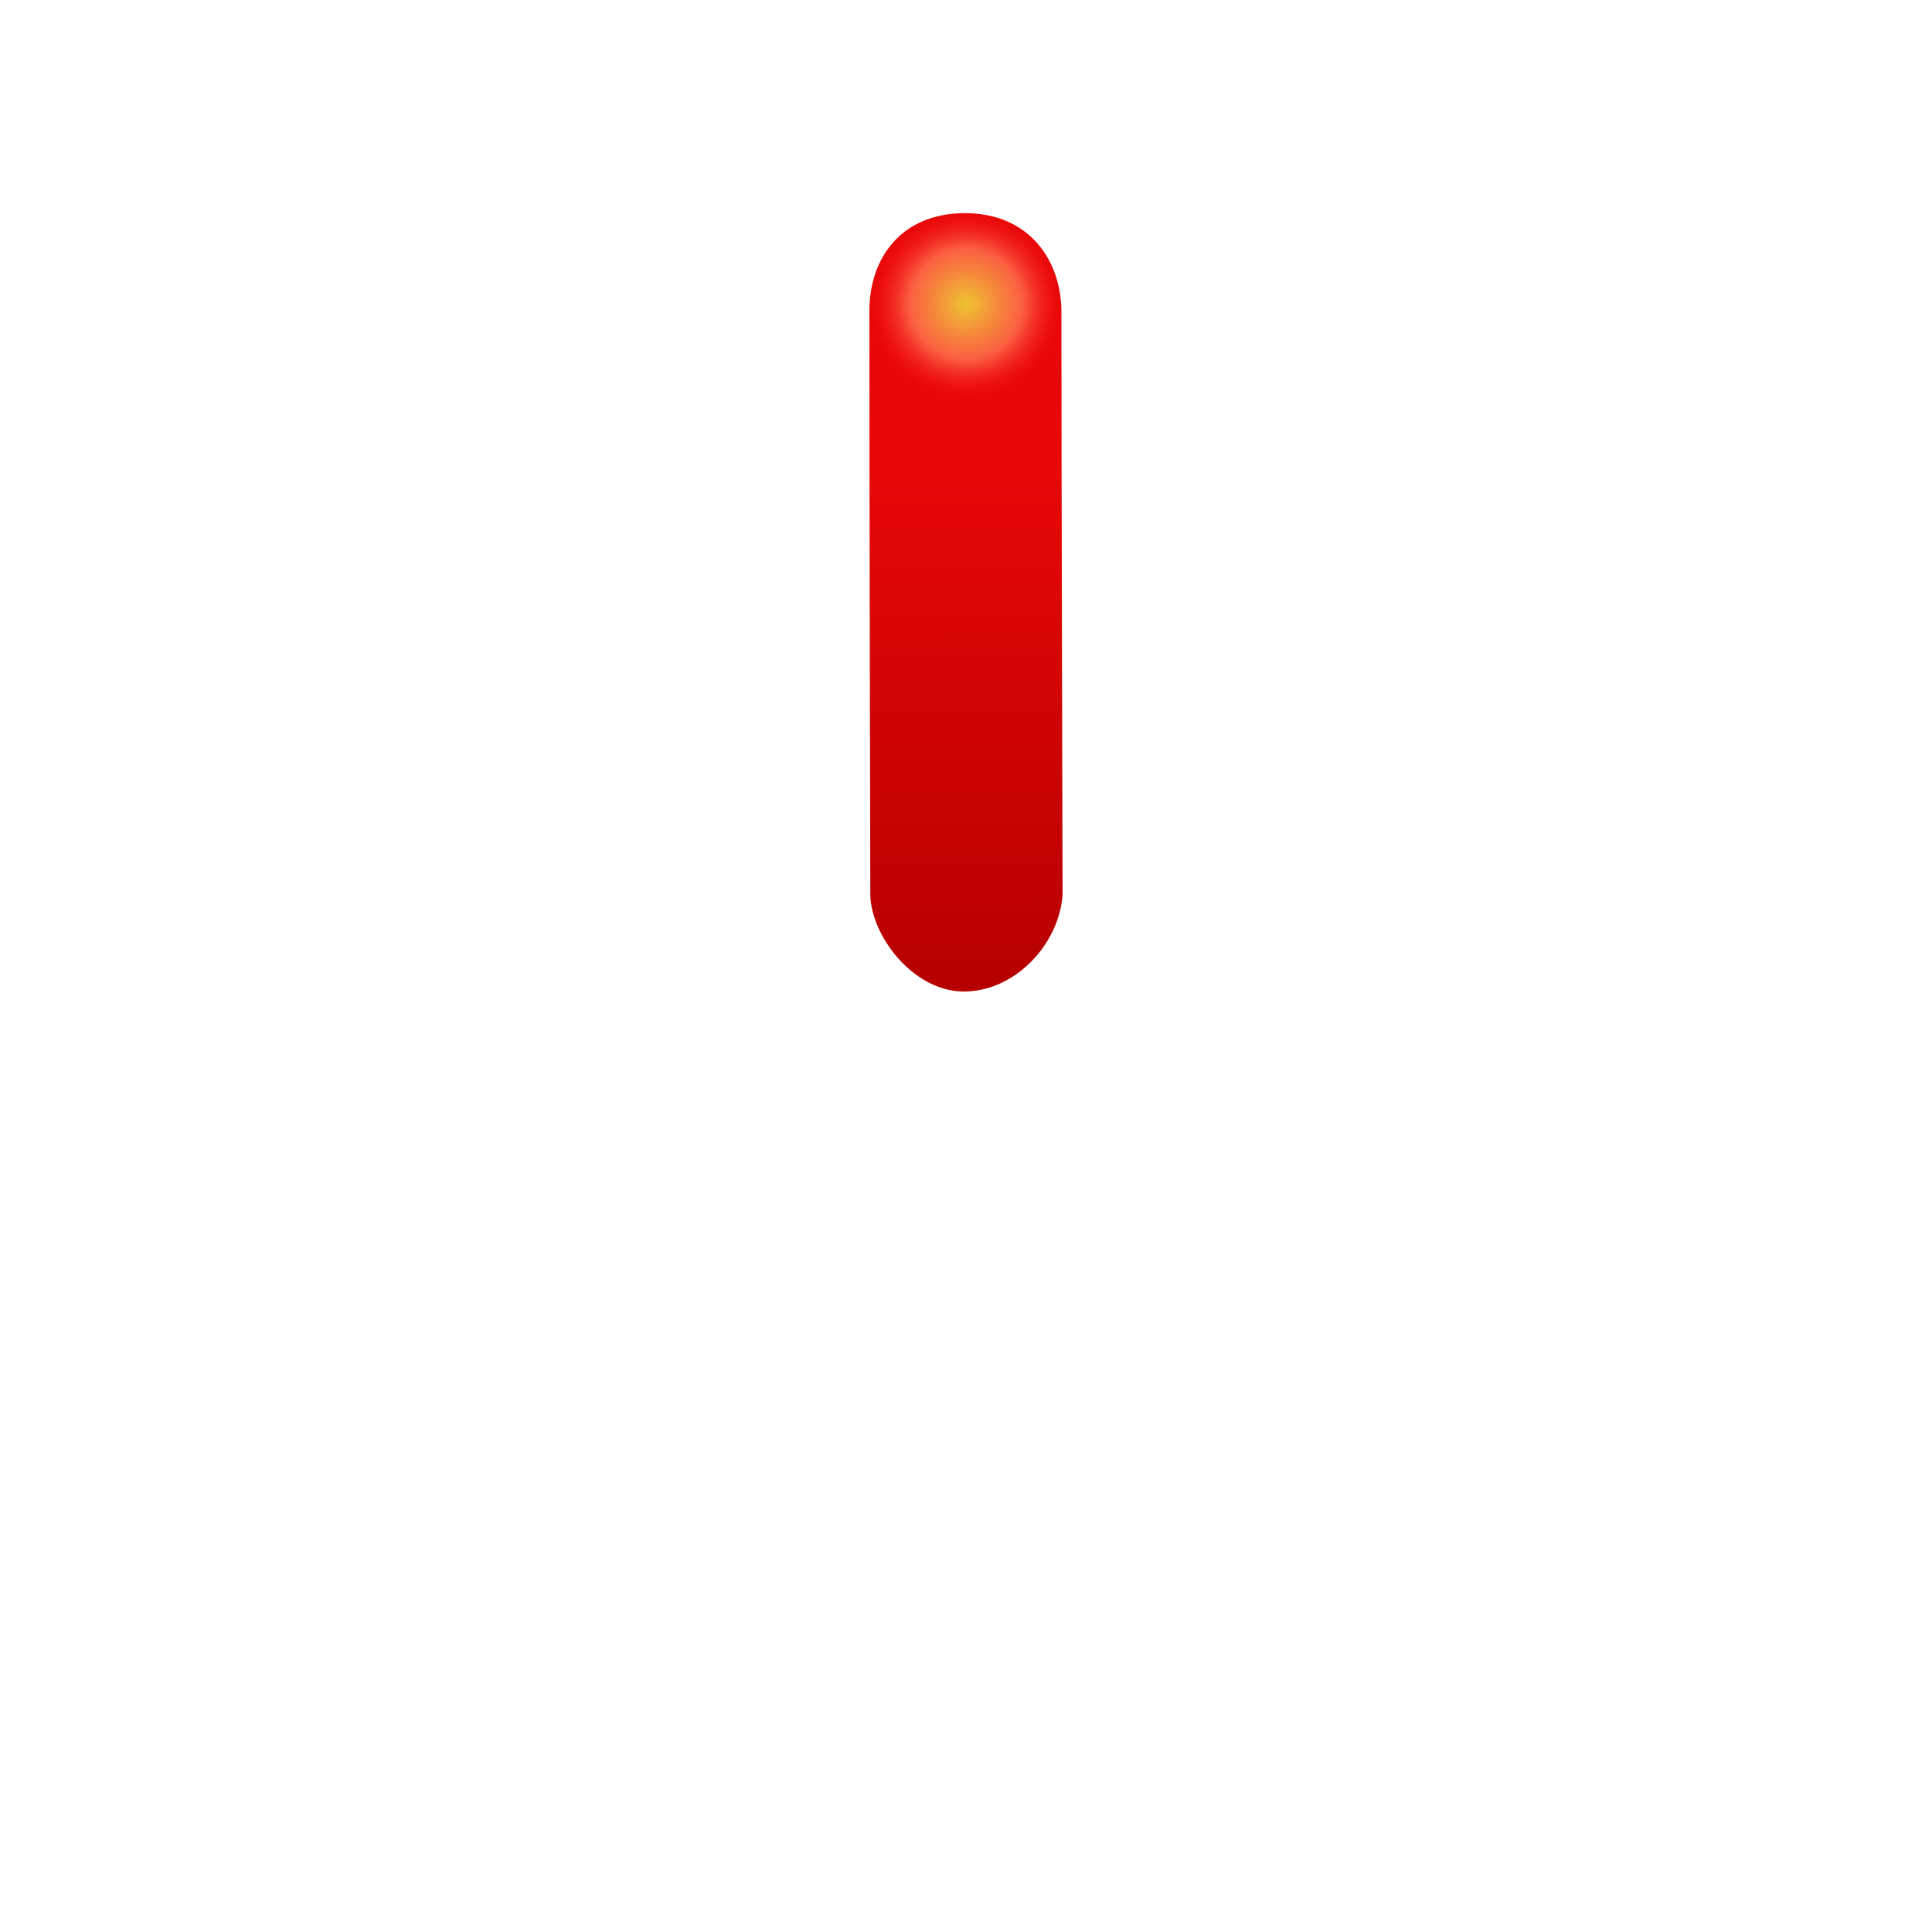
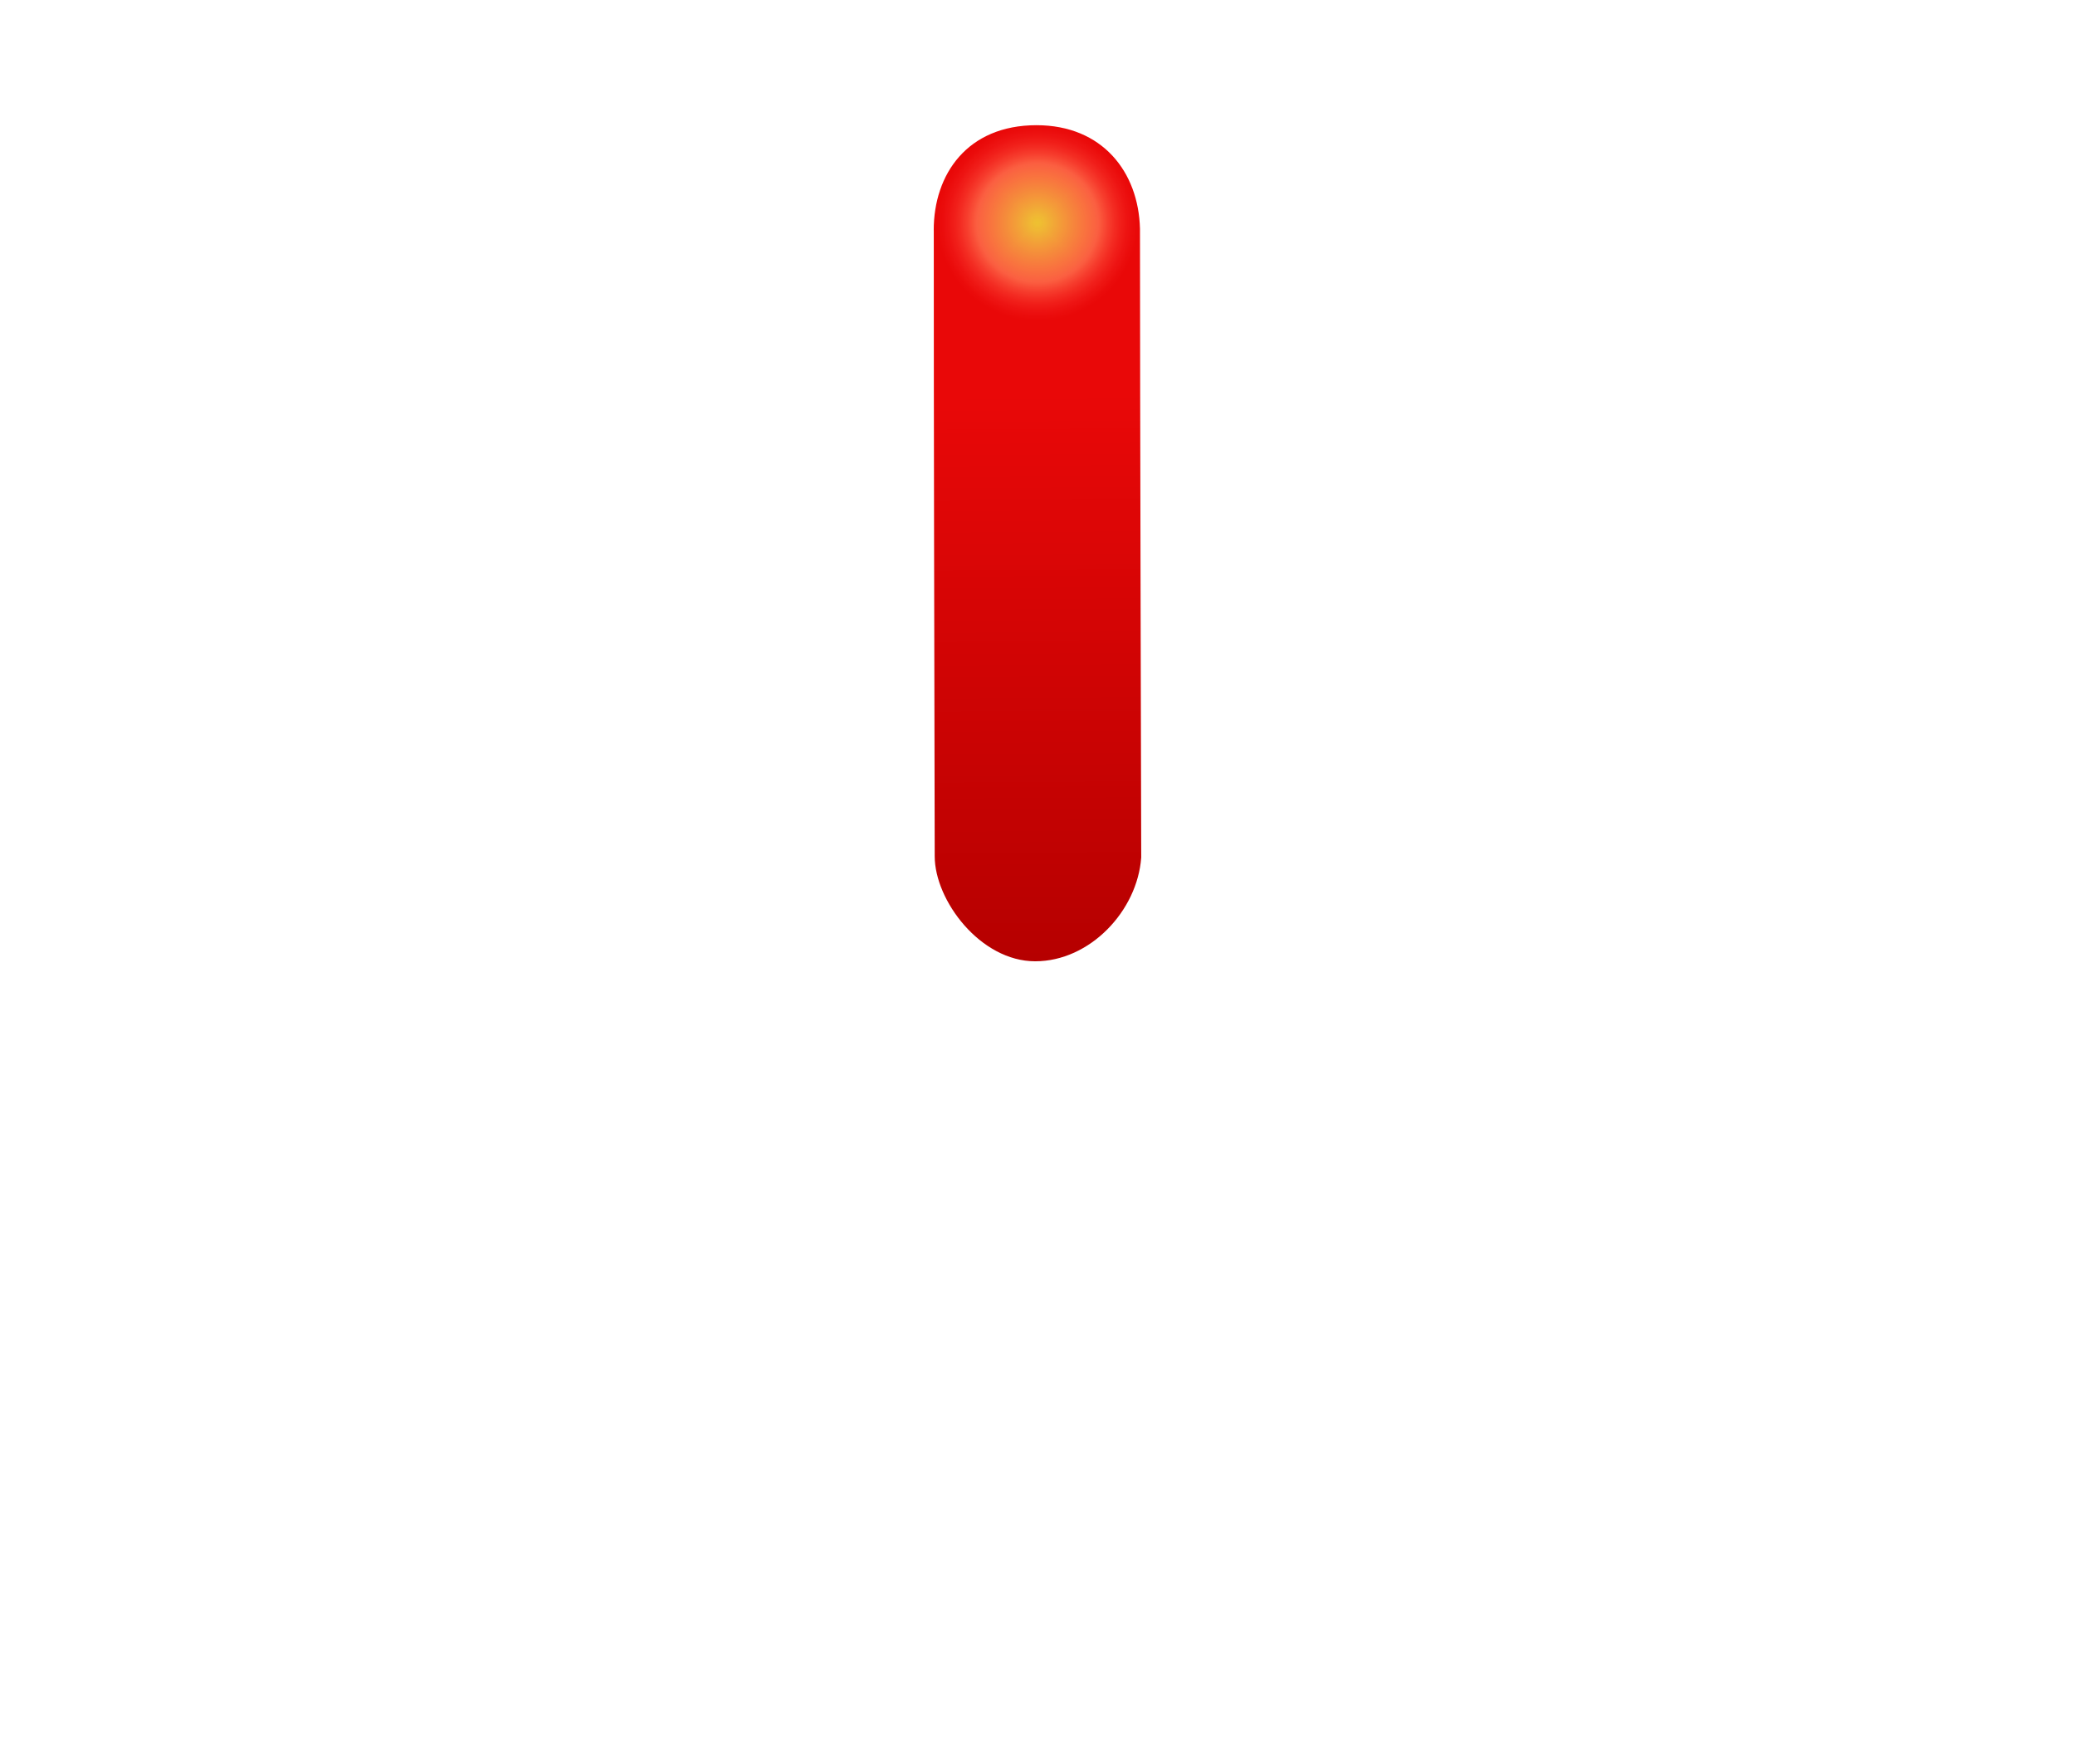
- <svg xmlns="http://www.w3.org/2000/svg" xmlns:xlink="http://www.w3.org/1999/xlink" width="40" height="40" id="svg2" version="1.1">
+ <svg xmlns="http://www.w3.org/2000/svg" xmlns:xlink="http://www.w3.org/1999/xlink" version="1.1" width="40" height="34" id="svg2">
  <defs id="defs4">
    <linearGradient id="linearGradient4937">
-       <stop style="stop-color:#e90808;stop-opacity:1;" offset="0" id="stop4939" />
-       <stop style="stop-color:#b60000;stop-opacity:1;" offset="1" id="stop4941" />
+       <stop id="stop4939" style="stop-color:#e90808;stop-opacity:1" offset="0" />
+       <stop id="stop4941" style="stop-color:#b60000;stop-opacity:1" offset="1" />
    </linearGradient>
    <linearGradient id="linearGradient3939">
-       <stop style="stop-color:#eece33;stop-opacity:0.951;" offset="0" id="stop3941" />
-       <stop id="stop5813" offset="0.611" style="stop-color:#ff734e;stop-opacity:0.819;" />
-       <stop style="stop-color:#ff2d2d;stop-opacity:0;" offset="1" id="stop3943" />
+       <stop id="stop3941" style="stop-color:#eece33;stop-opacity:0.951" offset="0" />
+       <stop id="stop5813" style="stop-color:#ff734e;stop-opacity:0.819" offset="0.611" />
+       <stop id="stop3943" style="stop-color:#ff2d2d;stop-opacity:0" offset="1" />
    </linearGradient>
    <linearGradient id="linearGradient5461">
-       <stop id="stop5463" offset="0" style="stop-color:#b9dcff;stop-opacity:1;" />
-       <stop id="stop5465" offset="1" style="stop-color:#0d0d0d;stop-opacity:1;" />
+       <stop id="stop5463" style="stop-color:#b9dcff;stop-opacity:1" offset="0" />
+       <stop id="stop5465" style="stop-color:#0d0d0d;stop-opacity:1" offset="1" />
    </linearGradient>
    <linearGradient id="linearGradient5441">
-       <stop style="stop-color:#060606;stop-opacity:1;" offset="0" id="stop5443" />
-       <stop style="stop-color:#343434;stop-opacity:1;" offset="1" id="stop5445" />
+       <stop id="stop5443" style="stop-color:#060606;stop-opacity:1" offset="0" />
+       <stop id="stop5445" style="stop-color:#343434;stop-opacity:1" offset="1" />
    </linearGradient>
-     <linearGradient xlink:href="#linearGradient5441-4" id="linearGradient5483-8" x1="345.558" y1="460.784" x2="477.525" y2="506.369" gradientUnits="userSpaceOnUse" />
+     <linearGradient x1="345.558" y1="460.784" x2="477.525" y2="506.369" id="linearGradient5483-8" xlink:href="#linearGradient5441-4" gradientUnits="userSpaceOnUse" />
    <linearGradient id="linearGradient5441-4">
-       <stop style="stop-color:#060606;stop-opacity:1;" offset="0" id="stop5443-2" />
-       <stop style="stop-color:#2a2a2a;stop-opacity:1;" offset="1" id="stop5445-4" />
+       <stop id="stop5443-2" style="stop-color:#060606;stop-opacity:1" offset="0" />
+       <stop id="stop5445-4" style="stop-color:#2a2a2a;stop-opacity:1" offset="1" />
    </linearGradient>
    <linearGradient id="linearGradient5441-7">
-       <stop style="stop-color:#060606;stop-opacity:1;" offset="0" id="stop5443-4" />
-       <stop style="stop-color:#2a2a2a;stop-opacity:1;" offset="1" id="stop5445-7" />
+       <stop id="stop5443-4" style="stop-color:#060606;stop-opacity:1" offset="0" />
+       <stop id="stop5445-7" style="stop-color:#2a2a2a;stop-opacity:1" offset="1" />
    </linearGradient>
-     <linearGradient xlink:href="#linearGradient5441-4-6" id="linearGradient5573-4" gradientUnits="userSpaceOnUse" gradientTransform="matrix(-0.3162218,-0.9486852,0.9486852,-0.3162218,39.64506,974.0081)" x1="345.558" y1="460.784" x2="477.525" y2="506.369" />
+     <linearGradient x1="345.558" y1="460.784" x2="477.525" y2="506.369" id="linearGradient5573-4" xlink:href="#linearGradient5441-4-6" gradientUnits="userSpaceOnUse" gradientTransform="matrix(-0.3162218,-0.9486852,0.9486852,-0.3162218,39.64506,974.0081)" />
    <linearGradient id="linearGradient5441-4-6">
-       <stop style="stop-color:#060606;stop-opacity:1;" offset="0" id="stop5443-2-5" />
-       <stop style="stop-color:#2a2a2a;stop-opacity:1;" offset="1" id="stop5445-4-9" />
+       <stop id="stop5443-2-5" style="stop-color:#060606;stop-opacity:1" offset="0" />
+       <stop id="stop5445-4-9" style="stop-color:#2a2a2a;stop-opacity:1" offset="1" />
    </linearGradient>
-     <radialGradient xlink:href="#linearGradient3939" id="radialGradient3945" cx="366.938" cy="355.357" fx="366.938" fy="355.357" r="21.466" gradientTransform="matrix(1,0,0,0.9882353,223.8368,381.6039)" gradientUnits="userSpaceOnUse" />
-     <linearGradient xlink:href="#linearGradient5441" id="linearGradient5024" x1="256.74" y1="472.03" x2="484.712" y2="472.03" gradientUnits="userSpaceOnUse" gradientTransform="translate(54.52236,18.17374)" />
-     <linearGradient xlink:href="#linearGradient5441-4" id="linearGradient5032" x1="366.716" y1="515.518" x2="368.965" y2="333.185" gradientUnits="userSpaceOnUse" gradientTransform="translate(0,-57.4715)" />
-     <linearGradient xlink:href="#linearGradient5441-4" id="linearGradient5265" gradientUnits="userSpaceOnUse" gradientTransform="translate(0.822937,-35.30318)" x1="366.716" y1="515.518" x2="368.965" y2="333.185" />
-     <linearGradient xlink:href="#linearGradient5441" id="linearGradient5267" gradientUnits="userSpaceOnUse" gradientTransform="translate(33.23137,11.94434)" x1="256.74" y1="472.03" x2="484.712" y2="472.03" />
-     <radialGradient xlink:href="#linearGradient3939" id="radialGradient5791" cx="366.938" cy="355.357" fx="366.938" fy="355.357" r="21.466" gradientTransform="matrix(1,0,0,0.9882353,-5.7381477e-7,4.180679)" gradientUnits="userSpaceOnUse" />
-     <linearGradient xlink:href="#linearGradient5441-4" id="linearGradient5793" gradientUnits="userSpaceOnUse" gradientTransform="translate(0.822937,-35.30318)" x1="366.716" y1="515.518" x2="368.965" y2="333.185" />
-     <linearGradient xlink:href="#linearGradient5441" id="linearGradient5795" gradientUnits="userSpaceOnUse" gradientTransform="translate(33.23137,11.94434)" x1="256.74" y1="472.03" x2="484.712" y2="472.03" />
-     <linearGradient xlink:href="#linearGradient5441-4" id="linearGradient5803" gradientUnits="userSpaceOnUse" gradientTransform="translate(0,-37.4715)" x1="366.716" y1="515.518" x2="368.965" y2="333.185" />
-     <filter id="filter5815" color-interpolation-filters="sRGB">
-       <feGaussianBlur stdDeviation="0.427" id="feGaussianBlur5817" />
+     <radialGradient cx="366.938" cy="355.357" r="21.466" fx="366.938" fy="355.357" id="radialGradient3945" xlink:href="#linearGradient3939" gradientUnits="userSpaceOnUse" gradientTransform="matrix(1,0,0,0.9882353,223.8368,381.6039)" />
+     <linearGradient x1="256.74" y1="472.03" x2="484.712" y2="472.03" id="linearGradient5024" xlink:href="#linearGradient5441" gradientUnits="userSpaceOnUse" gradientTransform="translate(54.52236,18.17374)" />
+     <linearGradient x1="366.716" y1="515.518" x2="368.965" y2="333.185" id="linearGradient5032" xlink:href="#linearGradient5441-4" gradientUnits="userSpaceOnUse" gradientTransform="translate(0,-57.4715)" />
+     <linearGradient x1="366.716" y1="515.518" x2="368.965" y2="333.185" id="linearGradient5265" xlink:href="#linearGradient5441-4" gradientUnits="userSpaceOnUse" gradientTransform="translate(0.822937,-35.30318)" />
+     <linearGradient x1="256.74" y1="472.03" x2="484.712" y2="472.03" id="linearGradient5267" xlink:href="#linearGradient5441" gradientUnits="userSpaceOnUse" gradientTransform="translate(33.23137,11.94434)" />
+     <radialGradient cx="366.938" cy="355.357" r="21.466" fx="366.938" fy="355.357" id="radialGradient5791" xlink:href="#linearGradient3939" gradientUnits="userSpaceOnUse" gradientTransform="matrix(1,0,0,0.9882353,-5.7381477e-7,4.180679)" />
+     <linearGradient x1="366.716" y1="515.518" x2="368.965" y2="333.185" id="linearGradient5793" xlink:href="#linearGradient5441-4" gradientUnits="userSpaceOnUse" gradientTransform="translate(0.822937,-35.30318)" />
+     <linearGradient x1="256.74" y1="472.03" x2="484.712" y2="472.03" id="linearGradient5795" xlink:href="#linearGradient5441" gradientUnits="userSpaceOnUse" gradientTransform="translate(33.23137,11.94434)" />
+     <linearGradient x1="366.716" y1="515.518" x2="368.965" y2="333.185" id="linearGradient5803" xlink:href="#linearGradient5441-4" gradientUnits="userSpaceOnUse" gradientTransform="translate(0,-37.4715)" />
+     <filter color-interpolation-filters="sRGB" id="filter5815">
+       <feGaussianBlur id="feGaussianBlur5817" stdDeviation="0.427" />
    </filter>
-     <radialGradient xlink:href="#linearGradient3939" id="radialGradient5825" gradientUnits="userSpaceOnUse" gradientTransform="matrix(1,0,0,0.9882353,-5.7381459e-7,4.180679)" cx="366.938" cy="355.357" fx="366.938" fy="355.357" r="21.466" />
-     <linearGradient xlink:href="#linearGradient5441-4" id="linearGradient5845" gradientUnits="userSpaceOnUse" gradientTransform="translate(0,-37.4715)" x1="366.716" y1="515.518" x2="368.965" y2="333.185" />
-     <linearGradient xlink:href="#linearGradient5441" id="linearGradient5847" gradientUnits="userSpaceOnUse" gradientTransform="translate(33.23137,11.94434)" x1="256.74" y1="472.03" x2="484.712" y2="472.03" />
-     <filter id="filter5863" color-interpolation-filters="sRGB">
-       <feGaussianBlur stdDeviation="10.388" id="feGaussianBlur5865" />
-     </filter>
-     <linearGradient xlink:href="#linearGradient5441-4" id="linearGradient3354" gradientUnits="userSpaceOnUse" gradientTransform="translate(0,-37.4715)" x1="366.716" y1="515.518" x2="368.965" y2="333.185" />
-     <linearGradient xlink:href="#linearGradient5441" id="linearGradient3356" gradientUnits="userSpaceOnUse" gradientTransform="translate(33.23137,11.94434)" x1="256.74" y1="472.03" x2="484.712" y2="472.03" />
-     <radialGradient xlink:href="#linearGradient3939" id="radialGradient3358" gradientUnits="userSpaceOnUse" gradientTransform="matrix(1,0,0,0.9882353,-5.7381495e-7,4.180679)" cx="366.938" cy="355.357" fx="366.938" fy="355.357" r="21.466" />
-     <linearGradient xlink:href="#linearGradient5441-4" id="linearGradient3837" gradientUnits="userSpaceOnUse" gradientTransform="translate(0,-37.4715)" x1="366.716" y1="515.518" x2="368.965" y2="333.185" />
-     <linearGradient xlink:href="#linearGradient5441" id="linearGradient3839" gradientUnits="userSpaceOnUse" gradientTransform="translate(33.23137,11.94434)" x1="256.74" y1="472.03" x2="484.712" y2="472.03" />
-     <radialGradient xlink:href="#linearGradient3939" id="radialGradient3841" gradientUnits="userSpaceOnUse" gradientTransform="matrix(1,0,0,0.9882353,-5.7381549e-7,4.180679)" cx="366.938" cy="355.357" fx="366.938" fy="355.357" r="21.466" />
-     <linearGradient xlink:href="#linearGradient4937" id="linearGradient4945" x1="202.395" y1="623.478" x2="202.488" y2="634.365" gradientUnits="userSpaceOnUse" gradientTransform="matrix(1.257316,0,0,1,-52.11047,0)" />
-     <radialGradient xlink:href="#linearGradient3939" id="radialGradient4947" gradientUnits="userSpaceOnUse" gradientTransform="matrix(1,0,0,0.9882353,-5.7381549e-7,4.180679)" cx="366.938" cy="355.357" fx="366.938" fy="355.357" r="21.466" />
+     <radialGradient cx="366.938" cy="355.357" r="21.466" fx="366.938" fy="355.357" id="radialGradient5825" xlink:href="#linearGradient3939" gradientUnits="userSpaceOnUse" gradientTransform="matrix(1,0,0,0.9882353,-5.7381459e-7,4.180679)" />
+     <linearGradient x1="366.716" y1="515.518" x2="368.965" y2="333.185" id="linearGradient5845" xlink:href="#linearGradient5441-4" gradientUnits="userSpaceOnUse" gradientTransform="translate(0,-37.4715)" />
+     <linearGradient x1="256.74" y1="472.03" x2="484.712" y2="472.03" id="linearGradient5847" xlink:href="#linearGradient5441" gradientUnits="userSpaceOnUse" gradientTransform="translate(33.23137,11.94434)" />
+     <linearGradient x1="366.716" y1="515.518" x2="368.965" y2="333.185" id="linearGradient3354" xlink:href="#linearGradient5441-4" gradientUnits="userSpaceOnUse" gradientTransform="translate(0,-37.4715)" />
+     <linearGradient x1="256.74" y1="472.03" x2="484.712" y2="472.03" id="linearGradient3356" xlink:href="#linearGradient5441" gradientUnits="userSpaceOnUse" gradientTransform="translate(33.23137,11.94434)" />
+     <radialGradient cx="366.938" cy="355.357" r="21.466" fx="366.938" fy="355.357" id="radialGradient3358" xlink:href="#linearGradient3939" gradientUnits="userSpaceOnUse" gradientTransform="matrix(1,0,0,0.9882353,-5.7381495e-7,4.180679)" />
+     <linearGradient x1="366.716" y1="515.518" x2="368.965" y2="333.185" id="linearGradient3837" xlink:href="#linearGradient5441-4" gradientUnits="userSpaceOnUse" gradientTransform="translate(0,-37.4715)" />
+     <linearGradient x1="256.74" y1="472.03" x2="484.712" y2="472.03" id="linearGradient3839" xlink:href="#linearGradient5441" gradientUnits="userSpaceOnUse" gradientTransform="translate(33.23137,11.94434)" />
+     <radialGradient cx="366.938" cy="355.357" r="21.466" fx="366.938" fy="355.357" id="radialGradient3841" xlink:href="#linearGradient3939" gradientUnits="userSpaceOnUse" gradientTransform="matrix(1,0,0,0.9882353,-5.7381549e-7,4.180679)" />
+     <linearGradient x1="202.395" y1="623.478" x2="202.488" y2="634.365" id="linearGradient4945" xlink:href="#linearGradient4937" gradientUnits="userSpaceOnUse" gradientTransform="matrix(1.257316,0,0,1,-52.11047,4)" />
+     <radialGradient cx="366.938" cy="355.357" r="21.466" fx="366.938" fy="355.357" id="radialGradient4947" xlink:href="#linearGradient3939" gradientUnits="userSpaceOnUse" gradientTransform="matrix(1,0,0,0.9882353,-5.7381549e-7,4.180679)" />
  </defs>
-   <g id="layer3" style="display:inline" transform="translate(-182.4835,-613.8867)">
-     <path style="fill:url(#linearGradient4945);fill-opacity:1.0;stroke:none" d="m 200.483,620.323 c 0,-1.079 0.648,-2.023 1.981,-2.023 1.27,0 1.969,0.902 1.995,1.998 0,3.078 0.024,12.116 0.024,12.116 -0.074,1.03 -0.989,2.001 -2.044,2.001 -1.056,0 -1.937,-1.172 -1.937,-2.025 -0.009,-4.608 -0.018,-7.753 -0.018,-12.068 z" id="rect5578" />
-     <path style="fill:url(#radialGradient4947);fill-opacity:1;fill-rule:nonzero;stroke:none;display:inline;filter:url(#filter5815)" id="path3936" d="m 388.404,355.357 c 0,11.716 -9.611,21.213 -21.466,21.213 -11.855,0 -21.466,-9.497 -21.466,-21.213 0,-11.716 9.611,-21.213 21.466,-21.213 11.855,0 21.466,9.497 21.466,21.213 z" transform="matrix(0.08892834,0,0,0.08807206,169.8523,588.8835)" />
+   <g transform="translate(-182.4835,-619.8867)" id="layer3" style="display:inline">
+     <path d="m 200.483,624.323 c 0,-1.079 0.648,-2.023 1.981,-2.023 1.27,0 1.969,0.902 1.995,1.998 0,3.078 0.024,12.116 0.024,12.116 -0.074,1.03 -0.989,2.001 -2.044,2.001 -1.056,0 -1.937,-1.172 -1.937,-2.025 -0.009,-4.608 -0.018,-7.753 -0.018,-12.068 z" id="rect5578" style="fill:url(#linearGradient4945);fill-opacity:1;stroke:none" />
+     <path d="m 388.404,355.357 a 21.466,21.213 0 1 1 -42.931,0 21.466,21.213 0 1 1 42.931,0 z" transform="matrix(0.08892834,0,0,0.08807206,169.8523,592.8835)" id="path3936" style="fill:url(#radialGradient4947);fill-opacity:1;fill-rule:nonzero;stroke:none;display:inline;filter:url(#filter5815)" />
  </g>
</svg>
